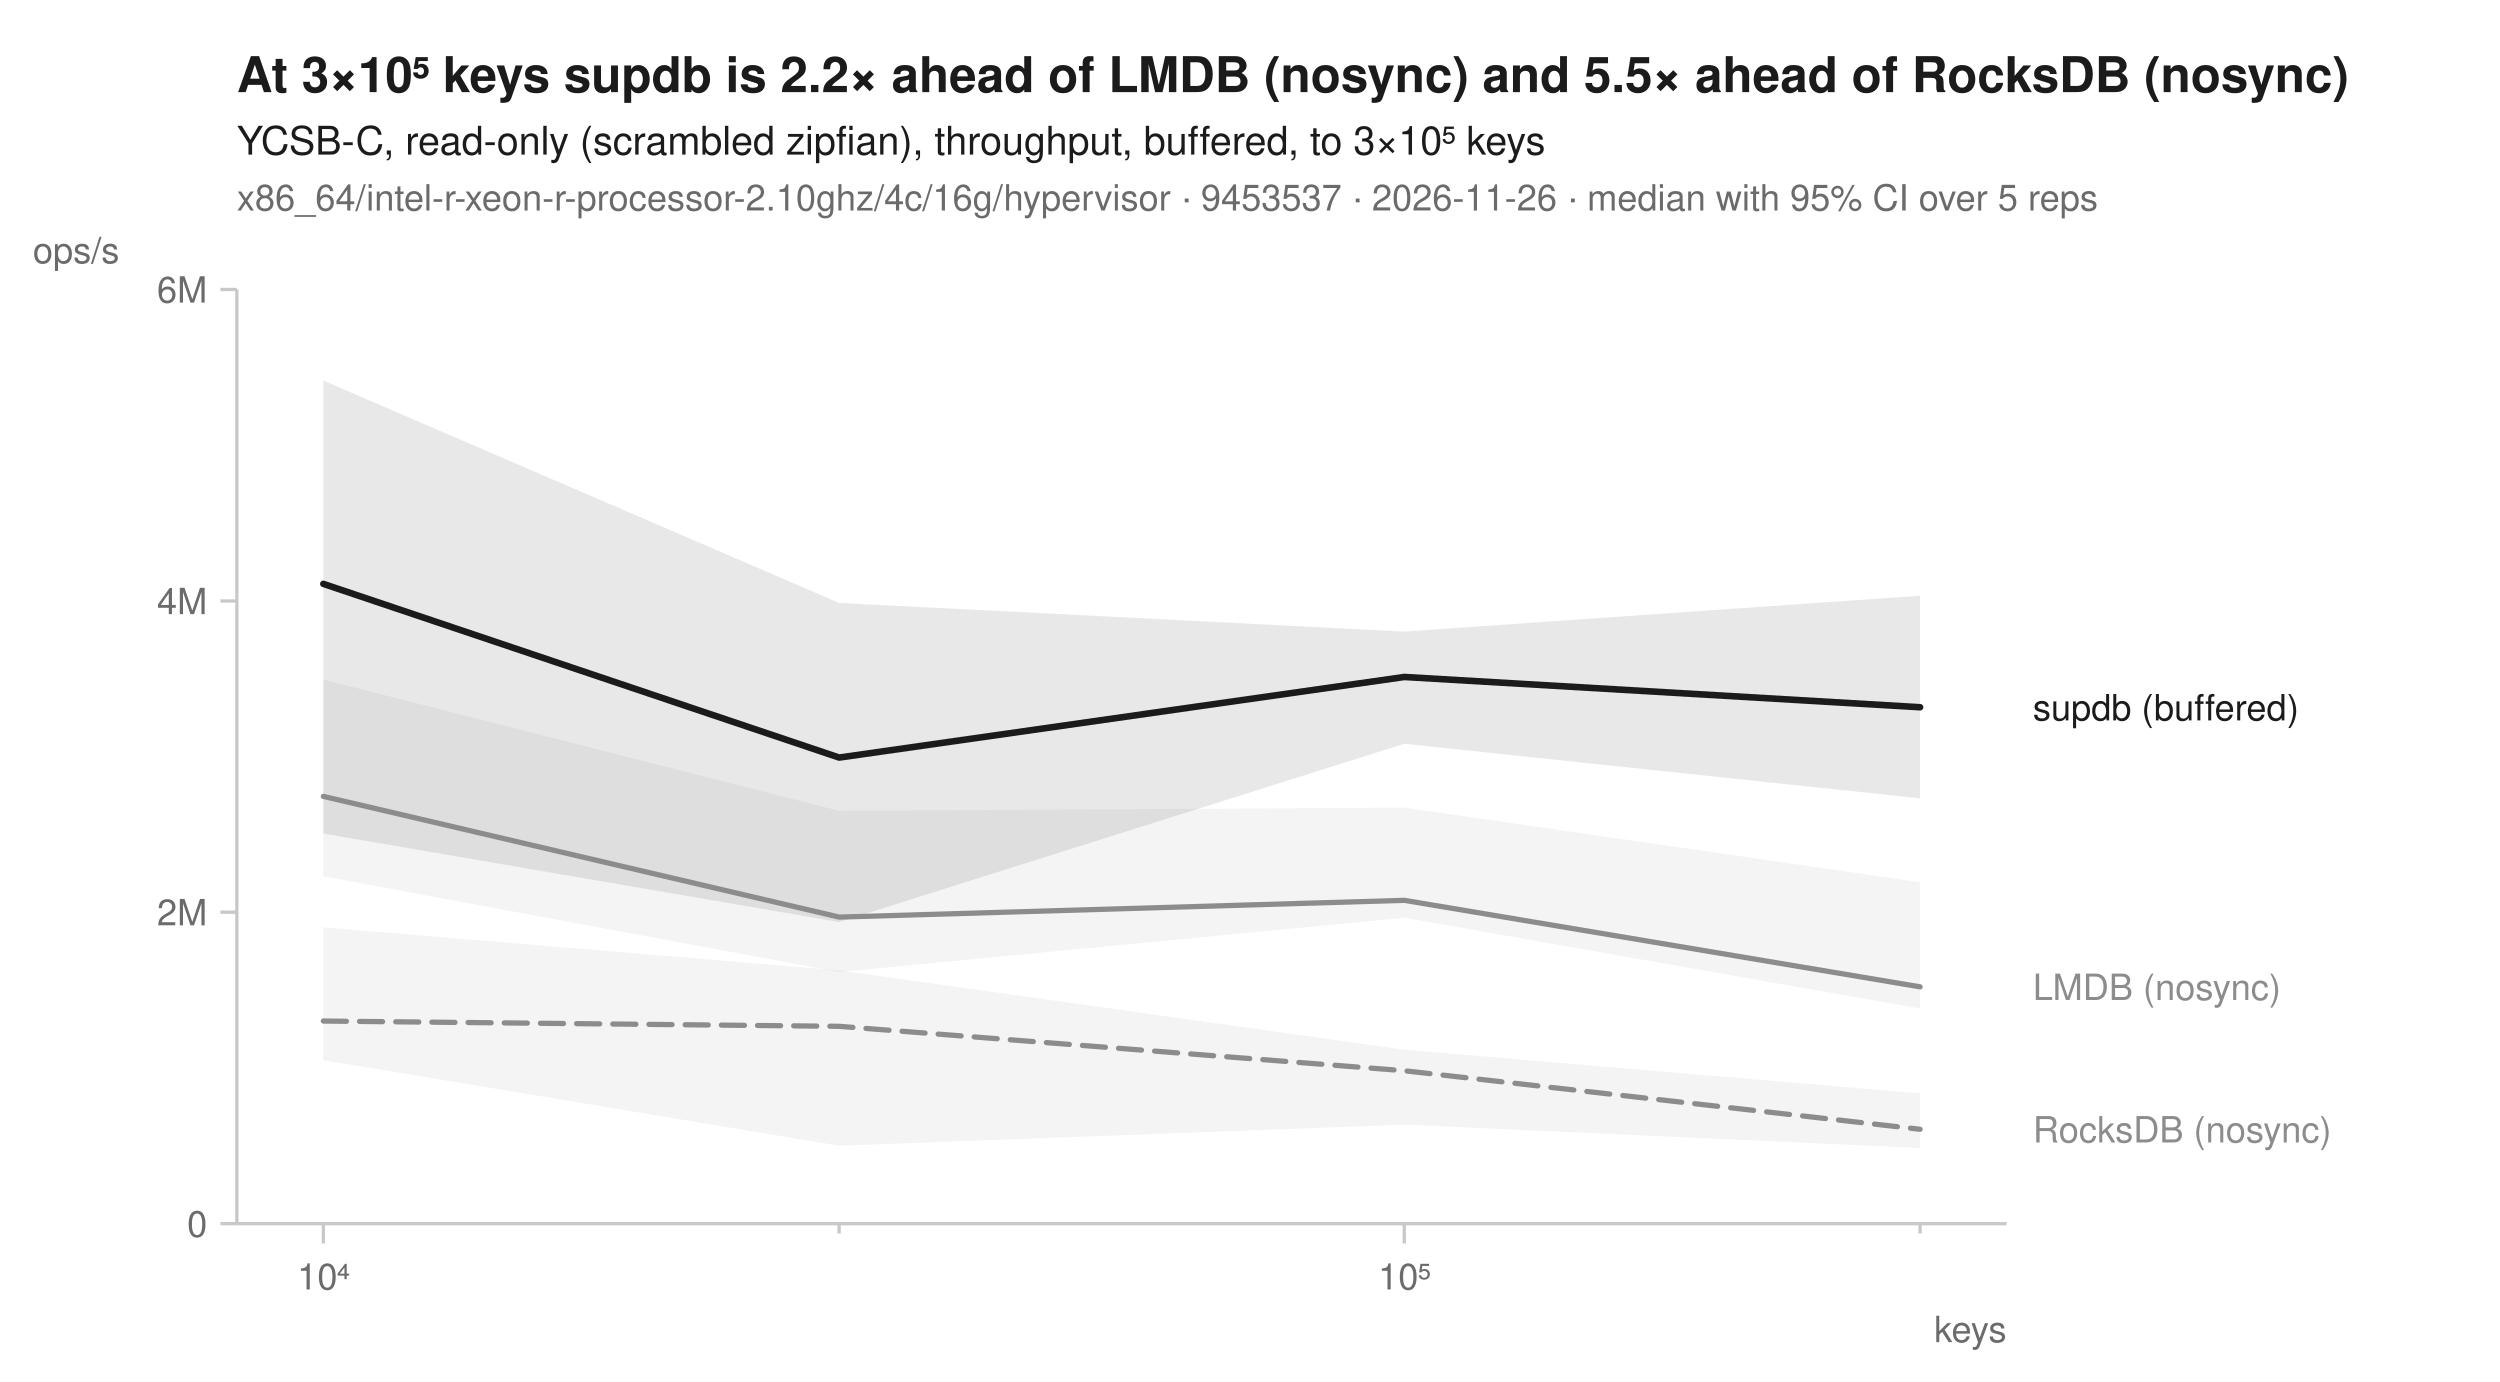
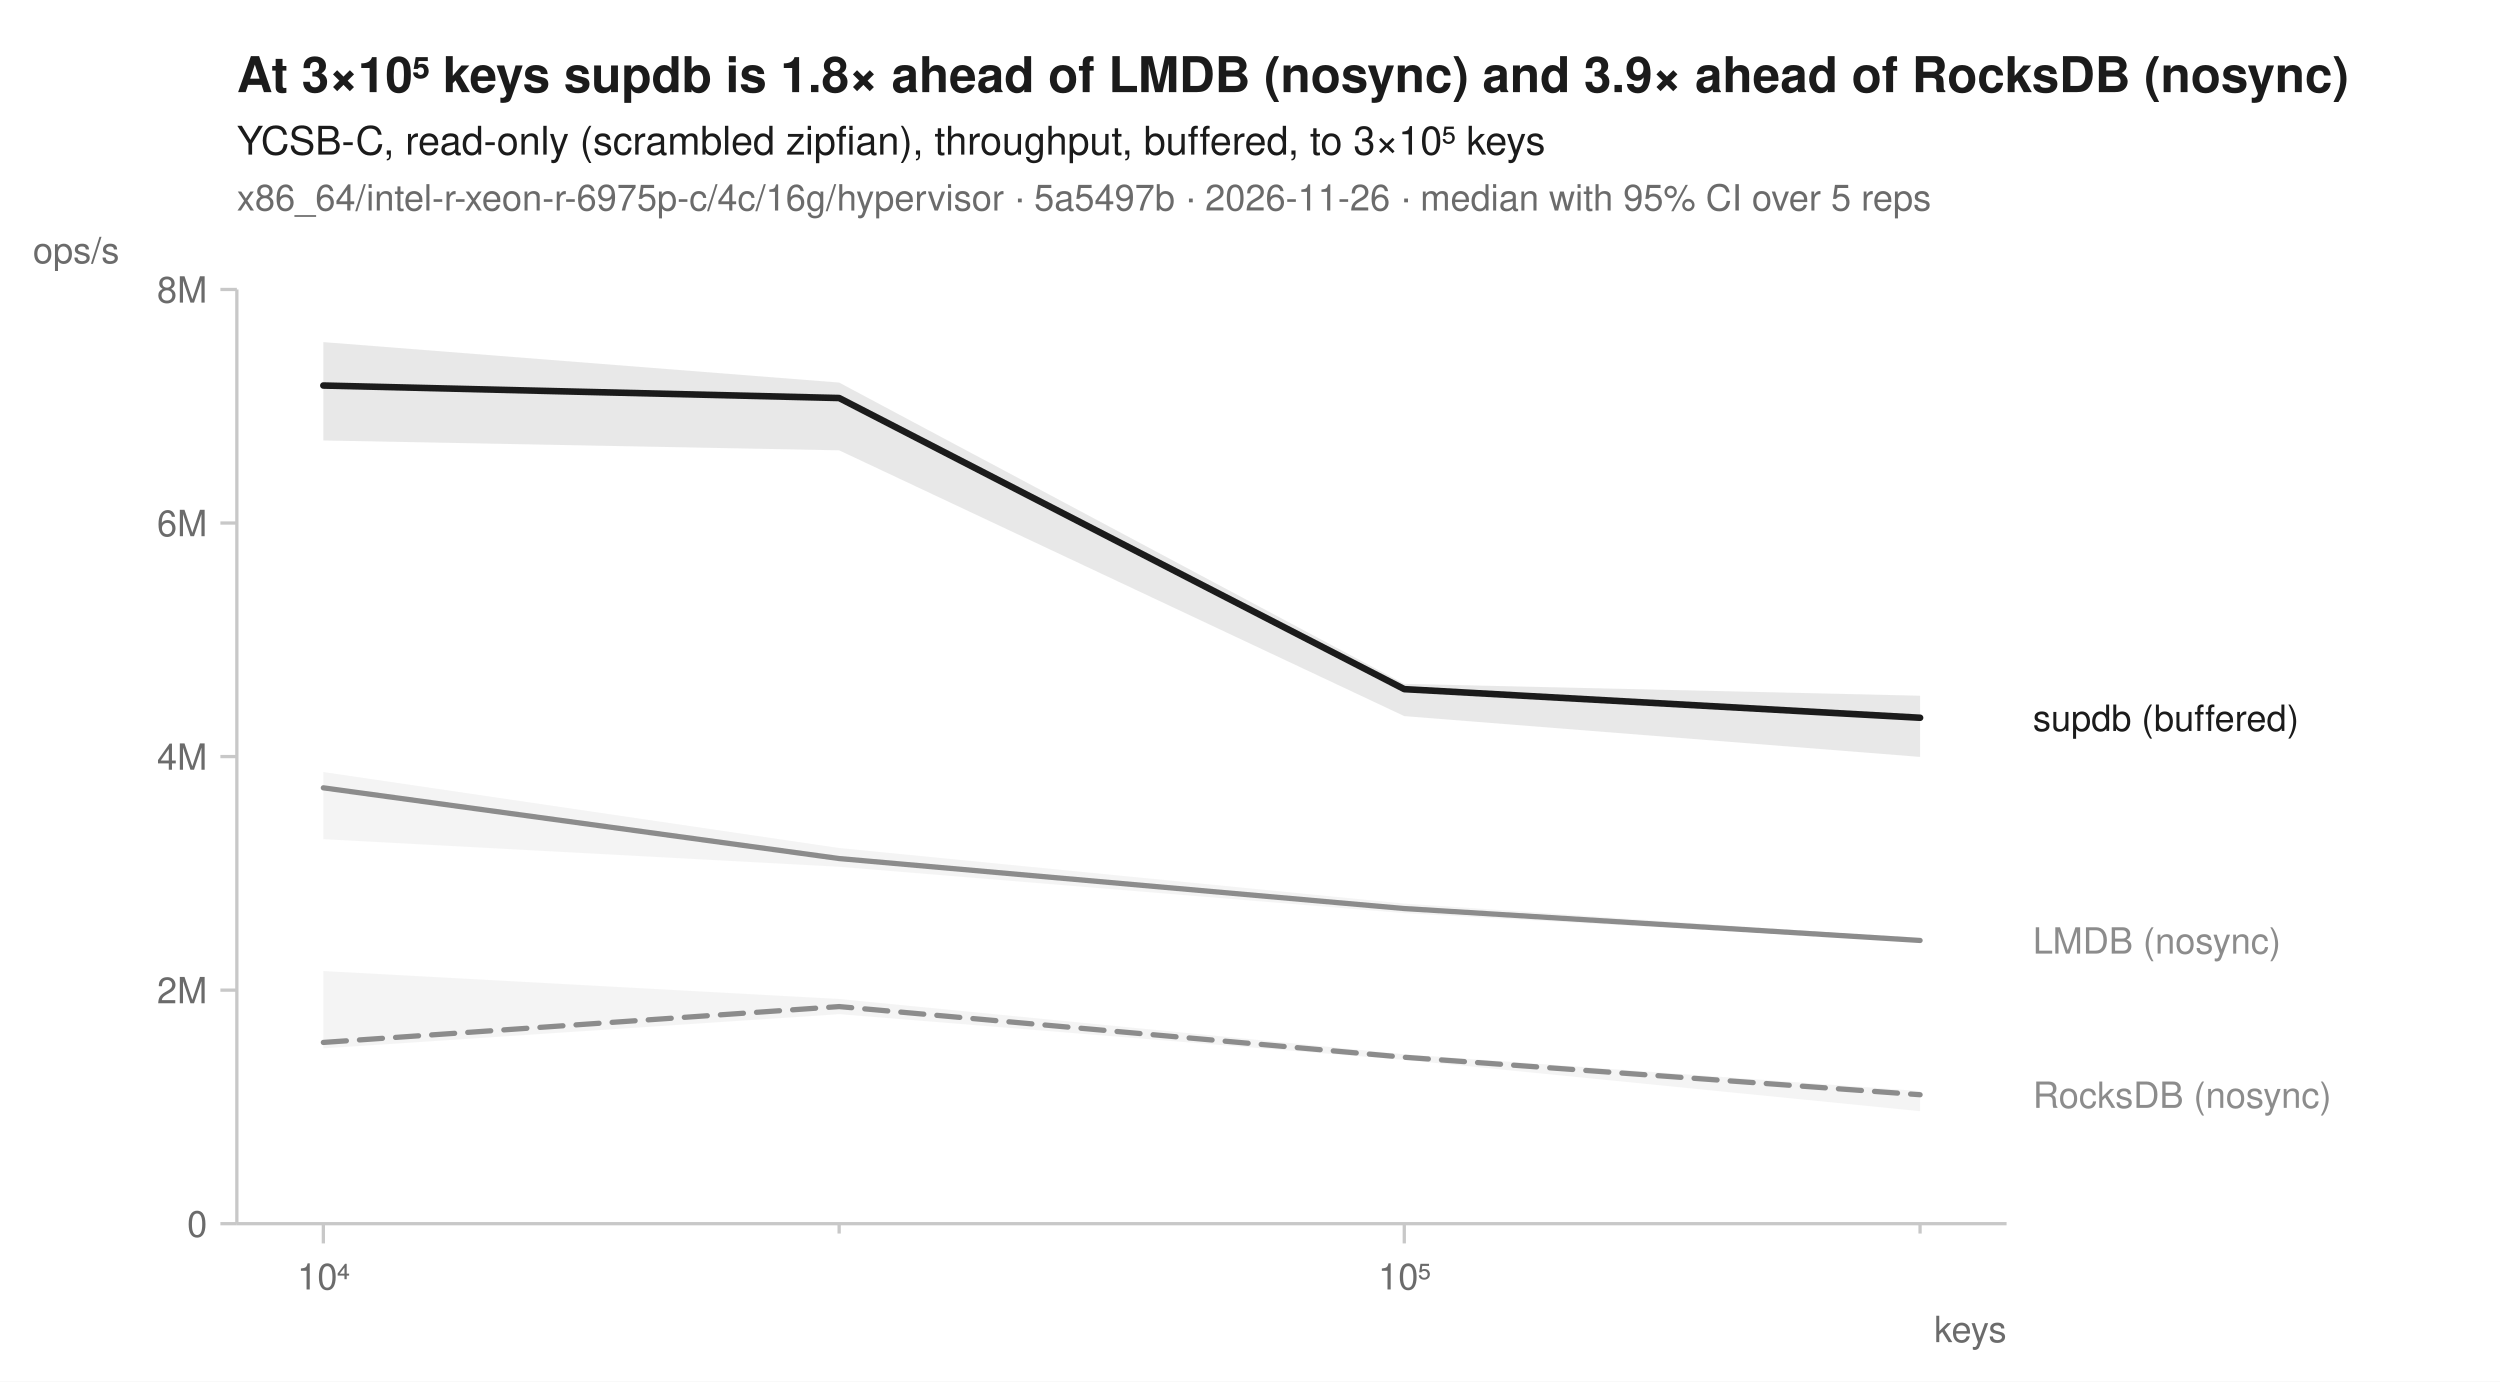
<svg xmlns="http://www.w3.org/2000/svg" width="760" height="420" viewBox="0 0 760 420" font-family="-apple-system, BlinkMacSystemFont, 'Segoe UI', Helvetica, Arial, sans-serif" fill="#1b1b1b">
  <rect width="760" height="420" fill="white" />
-   <text x="72" y="28" font-size="15" font-weight="600">At 3×10⁵ keys supdb is 2.2× ahead of LMDB (nosync) and 5.5× ahead of RocksDB (nosync)</text>
+   <text x="72" y="28" font-size="15" font-weight="600">At 3×10⁵ keys supdb is 1.8× ahead of LMDB (nosync) and 3.9× ahead of RocksDB (nosync)</text>
  <text x="72" y="47" font-size="12">YCSB-C, read-only (scrambled zipfian), throughput, buffered, to 3×10⁵ keys</text>
-   <text x="72" y="64" font-size="11" fill="#6b6b6b">x86_64/intel-r-xeon-r-processor-2.10ghz/4c/16g/hypervisor · 9453537 · 2026-11-26 · median with 95% CI over 5 reps</text>
+   <text x="72" y="64" font-size="11" fill="#6b6b6b">x86_64/intel-r-xeon-r-6975p-c/4c/16g/hypervisor · 5a5497b · 2026-11-26 · median with 95% CI over 5 reps</text>
  <line x1="72" y1="372" x2="610" y2="372" stroke="#c8c8c8" stroke-width="1" />
  <line x1="72" y1="88" x2="72" y2="372" stroke="#c8c8c8" stroke-width="1" />
  <line x1="98.3" y1="372" x2="98.3" y2="378" stroke="#c8c8c8" stroke-width="1" />
  <text x="98.3" y="392" font-size="11" text-anchor="middle" fill="#6b6b6b">10⁴</text>
  <line x1="255.1" y1="372" x2="255.1" y2="375" stroke="#c8c8c8" stroke-width="1" />
  <line x1="426.9" y1="372" x2="426.9" y2="378" stroke="#c8c8c8" stroke-width="1" />
  <text x="426.9" y="392" font-size="11" text-anchor="middle" fill="#6b6b6b">10⁵</text>
  <line x1="583.7" y1="372" x2="583.7" y2="375" stroke="#c8c8c8" stroke-width="1" />
  <text x="610" y="408" font-size="11" text-anchor="end" fill="#6b6b6b">keys</text>
  <line x1="67" y1="372.0" x2="72" y2="372.0" stroke="#c8c8c8" stroke-width="1" />
  <text x="63" y="376.0" font-size="11" text-anchor="end" fill="#6b6b6b">0</text>
-   <line x1="67" y1="277.3" x2="72" y2="277.3" stroke="#c8c8c8" stroke-width="1" />
-   <text x="63" y="281.3" font-size="11" text-anchor="end" fill="#6b6b6b">2M</text>
-   <line x1="67" y1="182.7" x2="72" y2="182.7" stroke="#c8c8c8" stroke-width="1" />
-   <text x="63" y="186.7" font-size="11" text-anchor="end" fill="#6b6b6b">4M</text>
+   <line x1="67" y1="301.0" x2="72" y2="301.0" stroke="#c8c8c8" stroke-width="1" />
+   <text x="63" y="305.0" font-size="11" text-anchor="end" fill="#6b6b6b">2M</text>
+   <line x1="67" y1="230.0" x2="72" y2="230.0" stroke="#c8c8c8" stroke-width="1" />
+   <text x="63" y="234.0" font-size="11" text-anchor="end" fill="#6b6b6b">4M</text>
+   <line x1="67" y1="159.0" x2="72" y2="159.0" stroke="#c8c8c8" stroke-width="1" />
+   <text x="63" y="163.0" font-size="11" text-anchor="end" fill="#6b6b6b">6M</text>
  <line x1="67" y1="88.0" x2="72" y2="88.0" stroke="#c8c8c8" stroke-width="1" />
-   <text x="63" y="92.0" font-size="11" text-anchor="end" fill="#6b6b6b">6M</text>
+   <text x="63" y="92.0" font-size="11" text-anchor="end" fill="#6b6b6b">8M</text>
  <text x="10" y="80" font-size="11" text-anchor="start" fill="#6b6b6b">ops/s</text>
-   <path d="M98.3,281.9 L255.1,295.0 L426.9,319.1 L583.7,332.4 L583.7,349.0 L426.9,341.9 L255.1,348.3 L98.3,322.3 Z" fill="#8c8c8c" fill-opacity="0.10" />
-   <path d="M98.3,206.6 L255.1,246.5 L426.9,245.5 L583.7,268.2 L583.7,306.6 L426.9,279.0 L255.1,295.5 L98.3,266.4 Z" fill="#8c8c8c" fill-opacity="0.10" />
-   <path d="M98.3,115.7 L255.1,183.3 L426.9,192.0 L583.7,181.1 L583.7,242.7 L426.9,226.1 L255.1,280.3 L98.3,253.4 Z" fill="#1b1b1b" fill-opacity="0.10" />
-   <path d="M98.3,310.4 L255.1,312.0 L426.9,325.5 L583.7,343.3 " fill="none" stroke="#8c8c8c" stroke-width="1.6" stroke-linejoin="round" stroke-linecap="round" stroke-dasharray="7,4" />
-   <path d="M98.3,242.1 L255.1,278.8 L426.9,273.7 L583.7,300.0 " fill="none" stroke="#8c8c8c" stroke-width="1.6" stroke-linejoin="round" stroke-linecap="round" />
-   <path d="M98.3,177.5 L255.1,230.3 L426.9,205.8 L583.7,215.0 " fill="none" stroke="#1b1b1b" stroke-width="2" stroke-linejoin="round" stroke-linecap="round" />
-   <text x="618.0" y="219.0" font-size="11" fill="#1b1b1b">supdb (buffered)</text>
-   <text x="618.0" y="304.0" font-size="11" fill="#8c8c8c">LMDB (nosync)</text>
-   <text x="618.0" y="347.3" font-size="11" fill="#8c8c8c">RocksDB (nosync)</text>
+   <path d="M98.3,295.2 L255.1,303.7 L426.9,320.5 L583.7,331.7 L583.7,337.8 L426.9,322.2 L255.1,308.3 L98.3,318.7 Z" fill="#8c8c8c" fill-opacity="0.10" />
+   <path d="M98.3,234.7 L255.1,257.8 L426.9,274.7 L583.7,285.3 L583.7,286.3 L426.9,277.6 L255.1,263.5 L98.3,255.1 Z" fill="#8c8c8c" fill-opacity="0.10" />
+   <path d="M98.3,104.0 L255.1,116.3 L426.9,207.9 L583.7,211.5 L583.7,230.1 L426.9,217.7 L255.1,136.9 L98.3,133.9 Z" fill="#1b1b1b" fill-opacity="0.10" />
+   <path d="M98.3,316.9 L255.1,306.0 L426.9,321.4 L583.7,332.8 " fill="none" stroke="#8c8c8c" stroke-width="1.6" stroke-linejoin="round" stroke-linecap="round" stroke-dasharray="7,4" />
+   <path d="M98.3,239.5 L255.1,261.0 L426.9,276.2 L583.7,285.9 " fill="none" stroke="#8c8c8c" stroke-width="1.6" stroke-linejoin="round" stroke-linecap="round" />
+   <path d="M98.3,117.2 L255.1,121.0 L426.9,209.5 L583.7,218.2 " fill="none" stroke="#1b1b1b" stroke-width="2" stroke-linejoin="round" stroke-linecap="round" />
+   <text x="618.0" y="222.2" font-size="11" fill="#1b1b1b">supdb (buffered)</text>
+   <text x="618.0" y="289.9" font-size="11" fill="#8c8c8c">LMDB (nosync)</text>
+   <text x="618.0" y="336.8" font-size="11" fill="#8c8c8c">RocksDB (nosync)</text>
</svg>
